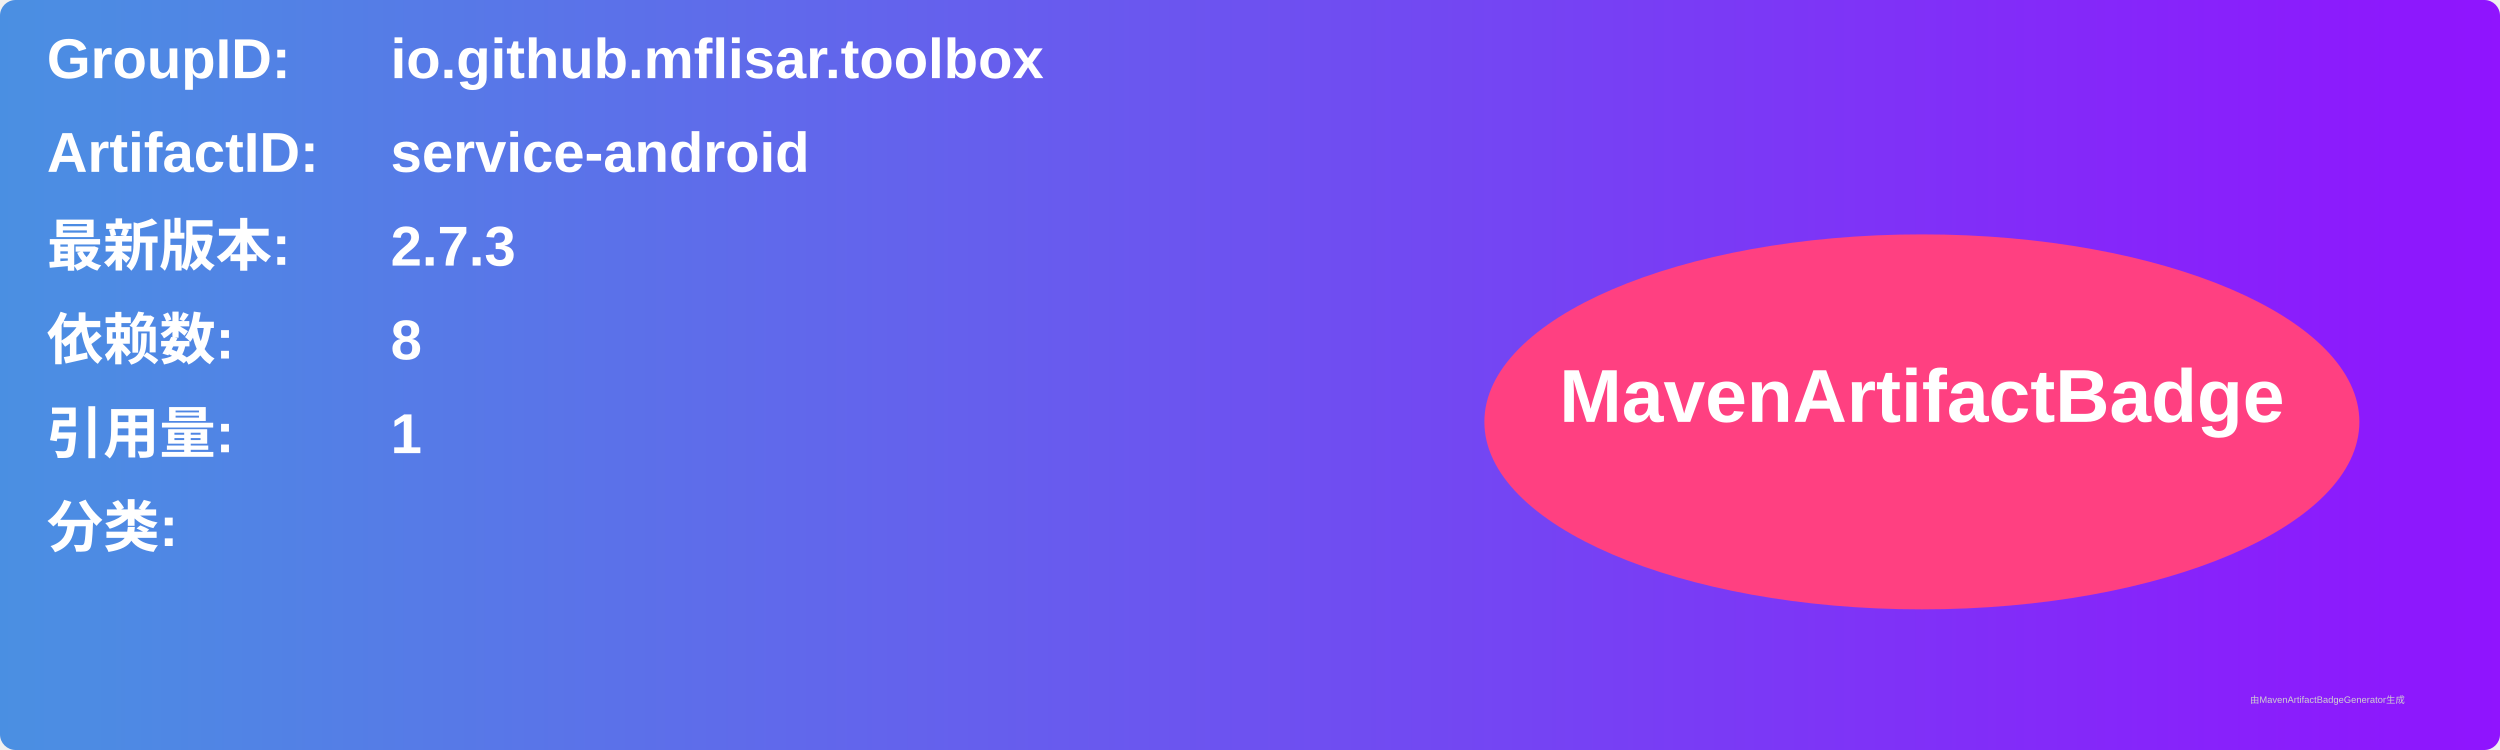
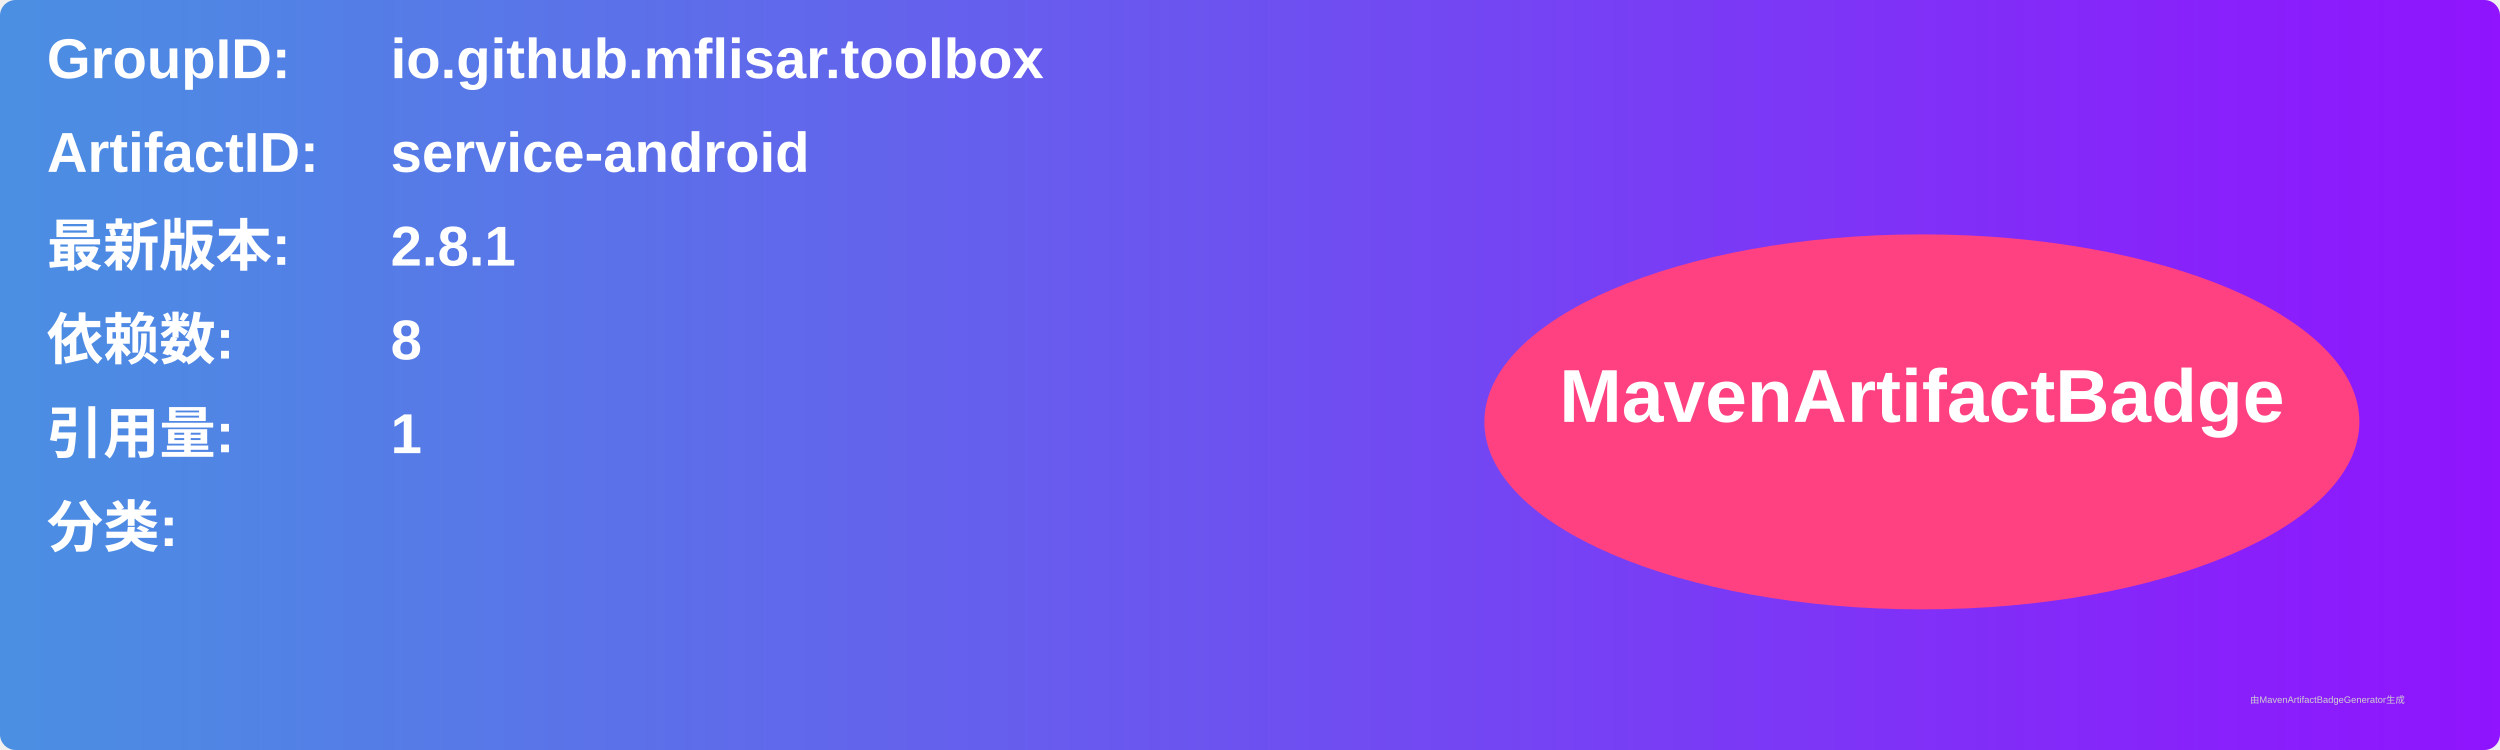
<svg xmlns="http://www.w3.org/2000/svg" width="800" height="240" viewBox="0 0 800 240">
  <linearGradient id="grad" x1="0%" y1="0%" x2="100%" y2="0%">
    <stop offset="0%" stop-color="#4a90e2" />
    <stop offset="100%" stop-color="#9013fe" />
  </linearGradient>
  <rect width="100%" height="100%" rx="5" ry="5" fill="url(#grad)" />
  <g transform="translate(15, 15)">
    <text x="0" y="10" font-family="Arial" font-size="18" fill="white" font-weight="bold" width="260">GroupID:</text>
    <text x="110" y="10" font-family="Arial" font-size="18" fill="white" font-weight="bold" width="460">io.github.mflisar.toolbox</text>
    <text x="0" y="40" font-family="Arial" font-size="18" fill="white" font-weight="bold" width="260">ArtifactID:</text>
    <text x="110" y="40" font-family="Arial" font-size="18" fill="white" font-weight="bold" width="460">service-android</text>
    <text x="0" y="70" font-family="Arial" font-size="18" fill="white" font-weight="bold">最新版本:</text>
    <text x="110" y="70" font-family="Arial" font-size="18" fill="white" font-weight="bold">
-       <tspan font-weight="bold">2.7.3</tspan>
+       <tspan font-weight="bold">2.8.1</tspan>
    </text>
    <text x="0" y="100" font-family="Arial" font-size="18" fill="white" font-weight="bold">依赖数: </text>
    <text x="110" y="100" font-family="Arial" font-size="18" fill="white">
      <tspan font-weight="bold">8</tspan>
    </text>
    <text x="0" y="130" font-family="Arial" font-size="18" fill="white" font-weight="bold">引用量: </text>
    <text x="110" y="130" font-family="Arial" font-size="18" fill="white">
      <tspan font-weight="bold">1</tspan>
    </text>
    <text x="0" y="160" font-family="Arial" font-size="18" fill="white" font-weight="bold">分类:</text>
    <text x="10" y="190" font-family="Arial" font-size="10" fill="white">
      <tspan font-weight="bold" />
    </text>
    <ellipse cx="600" cy="120" rx="140" ry="60" fill="#ff4081" />
    <text x="600" y="120" text-anchor="middle" font-family="Arial" font-size="24" fill="white" font-weight="bold">MavenArtifactBadge</text>
  </g>
  <text x="720" y="225" font-family="Arial" font-size="3" fill="#d0d0d0">由MavenArtifactBadgeGenerator生成</text>
</svg>
